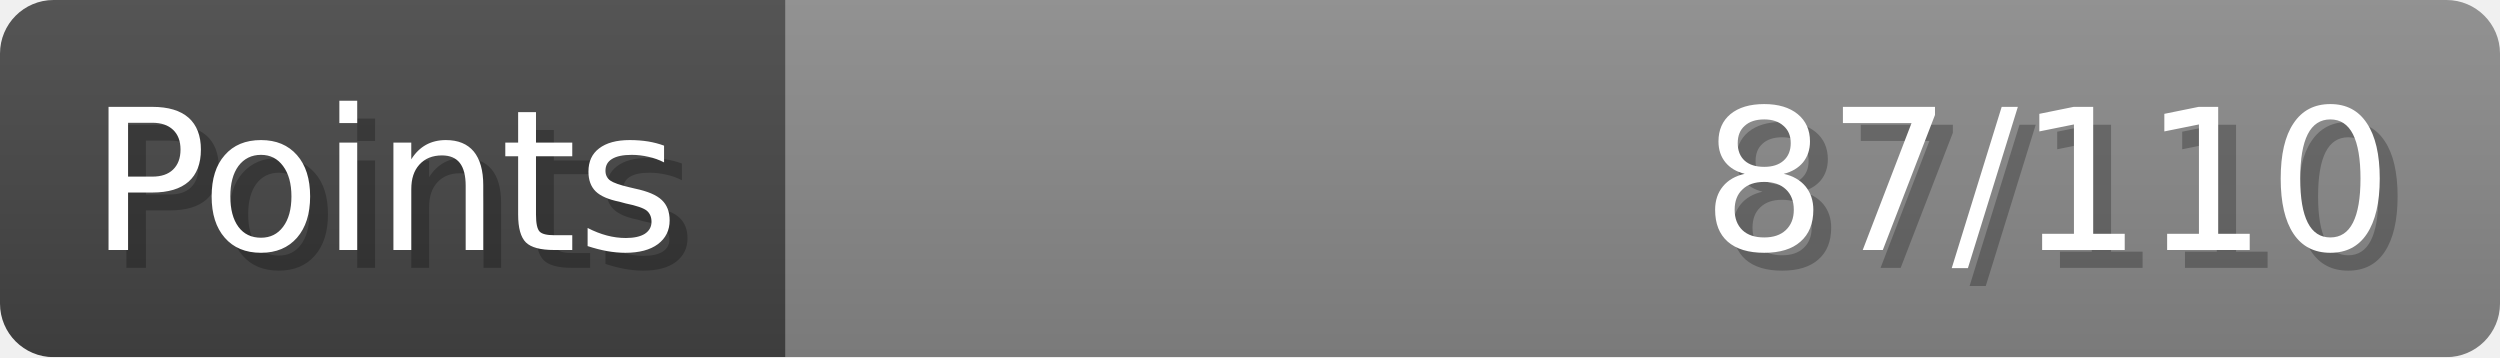
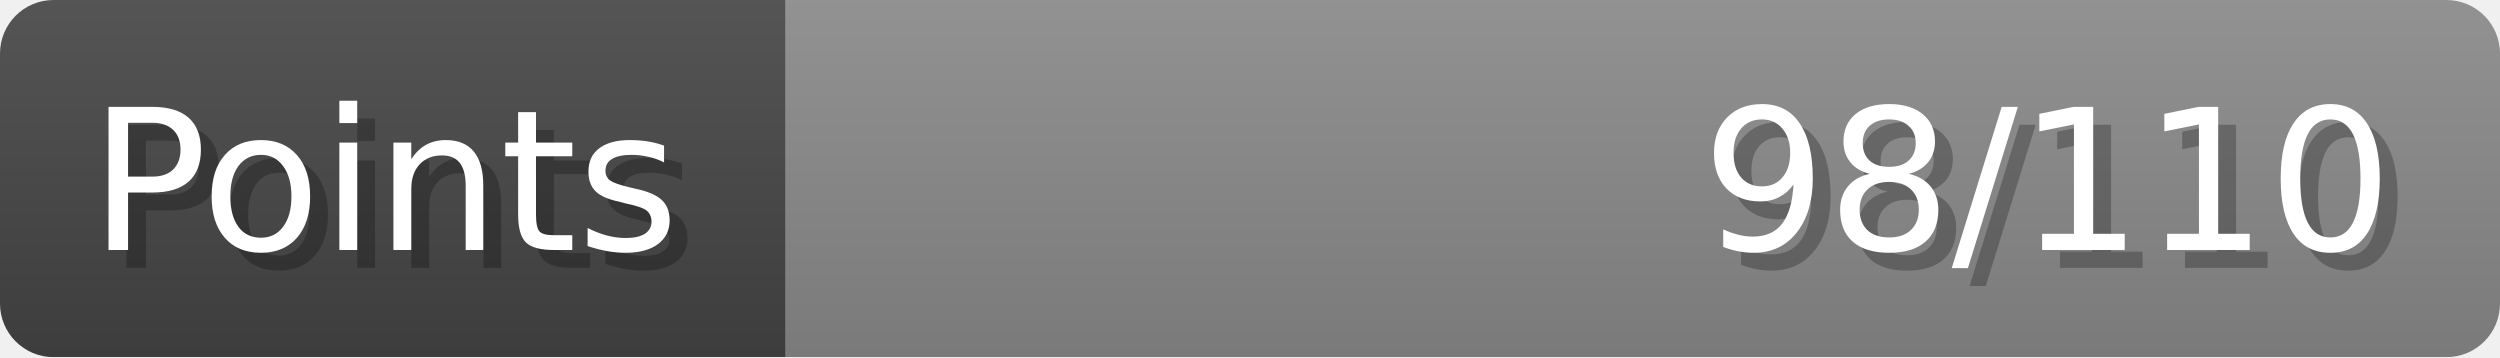
- <svg xmlns="http://www.w3.org/2000/svg" width="140px" height="20px" role="img" aria-label="Points: 87/110">
+ <svg xmlns="http://www.w3.org/2000/svg" width="140px" height="20px" role="img" aria-label="Points: 98/110">
  <linearGradient id="a" x2="0" y2="100%">
    <stop offset="0" stop-opacity=".1" stop-color="#EEE" />
    <stop offset="1" stop-opacity=".1" />
  </linearGradient>
  <mask id="m">
    <rect width="100%" height="100%" rx="3" fill="#FFF" />
  </mask>
  <g mask="url(#m)">
    <rect x="0" y="0" width="44" height="20" fill="#444" />
    <svg x="44" y="0" width="96" height="20">
      <rect width="100%" height="100%" fill="#888888" />
      <rect width="0%" height="100%" fill="#33CC11" transform="">
-         <animate attributeName="width" begin="0.5s" dur="600ms" from="0%" to="79%" repeatCount="1" fill="freeze" calcMode="spline" keyTimes="0; 1" keySplines="0.3, 0.61, 0.355, 1" />
+         <animate attributeName="width" begin="0.5s" dur="600ms" from="0%" to="89%" repeatCount="1" fill="freeze" calcMode="spline" keyTimes="0; 1" keySplines="0.3, 0.61, 0.355, 1" />
      </rect>
    </svg>
    <rect width="140" height="20" fill="url(#a)" />
  </g>
  <g aria-hidden="true" font-size="11" font-family="Verdana, DejaVu Sans, sans-serif" fill="#FFFFFF">
    <text x="6" y="15" fill="#000" opacity="0.25">Points</text>
    <text x="5" y="14">Points</text>
-     <text x="135" y="15" fill="#000" opacity="0.25" text-anchor="end">87/110</text>
-     <text x="134" y="14" text-anchor="end">87/110</text>
+     <text x="135" y="15" fill="#000" opacity="0.25" text-anchor="end">98/110</text>
+     <text x="134" y="14" text-anchor="end">98/110</text>
  </g>
</svg>
